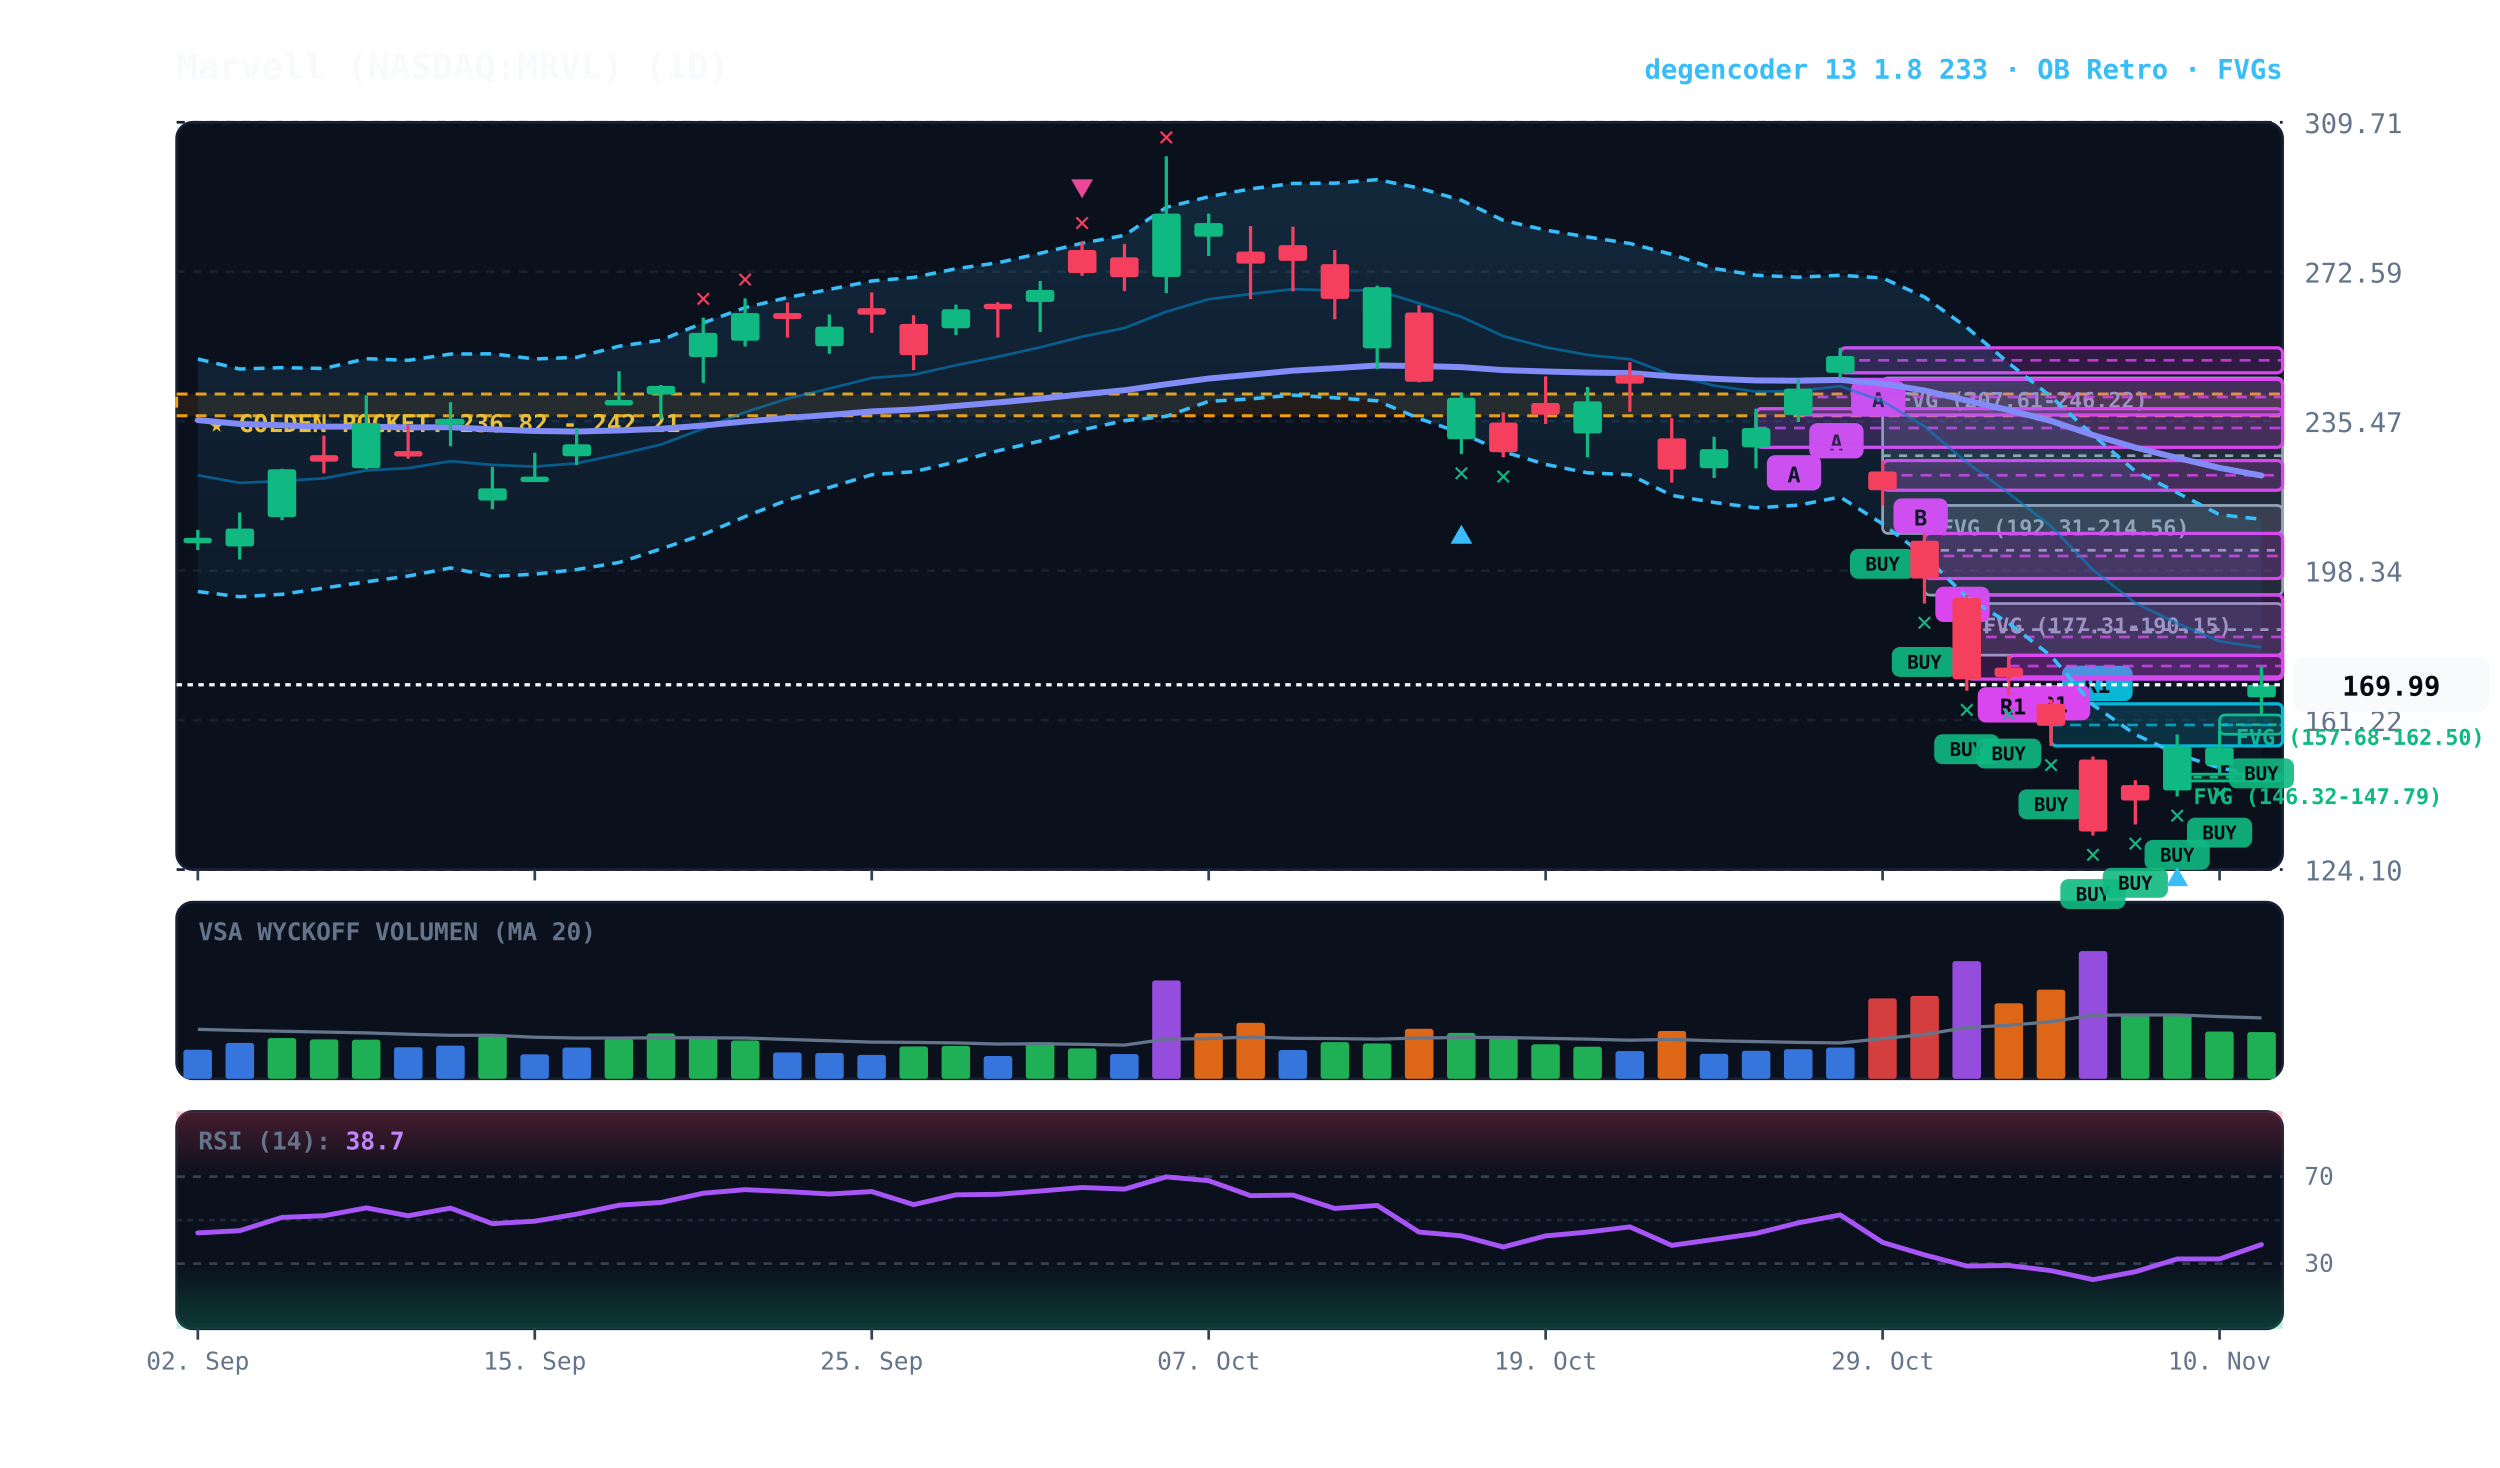
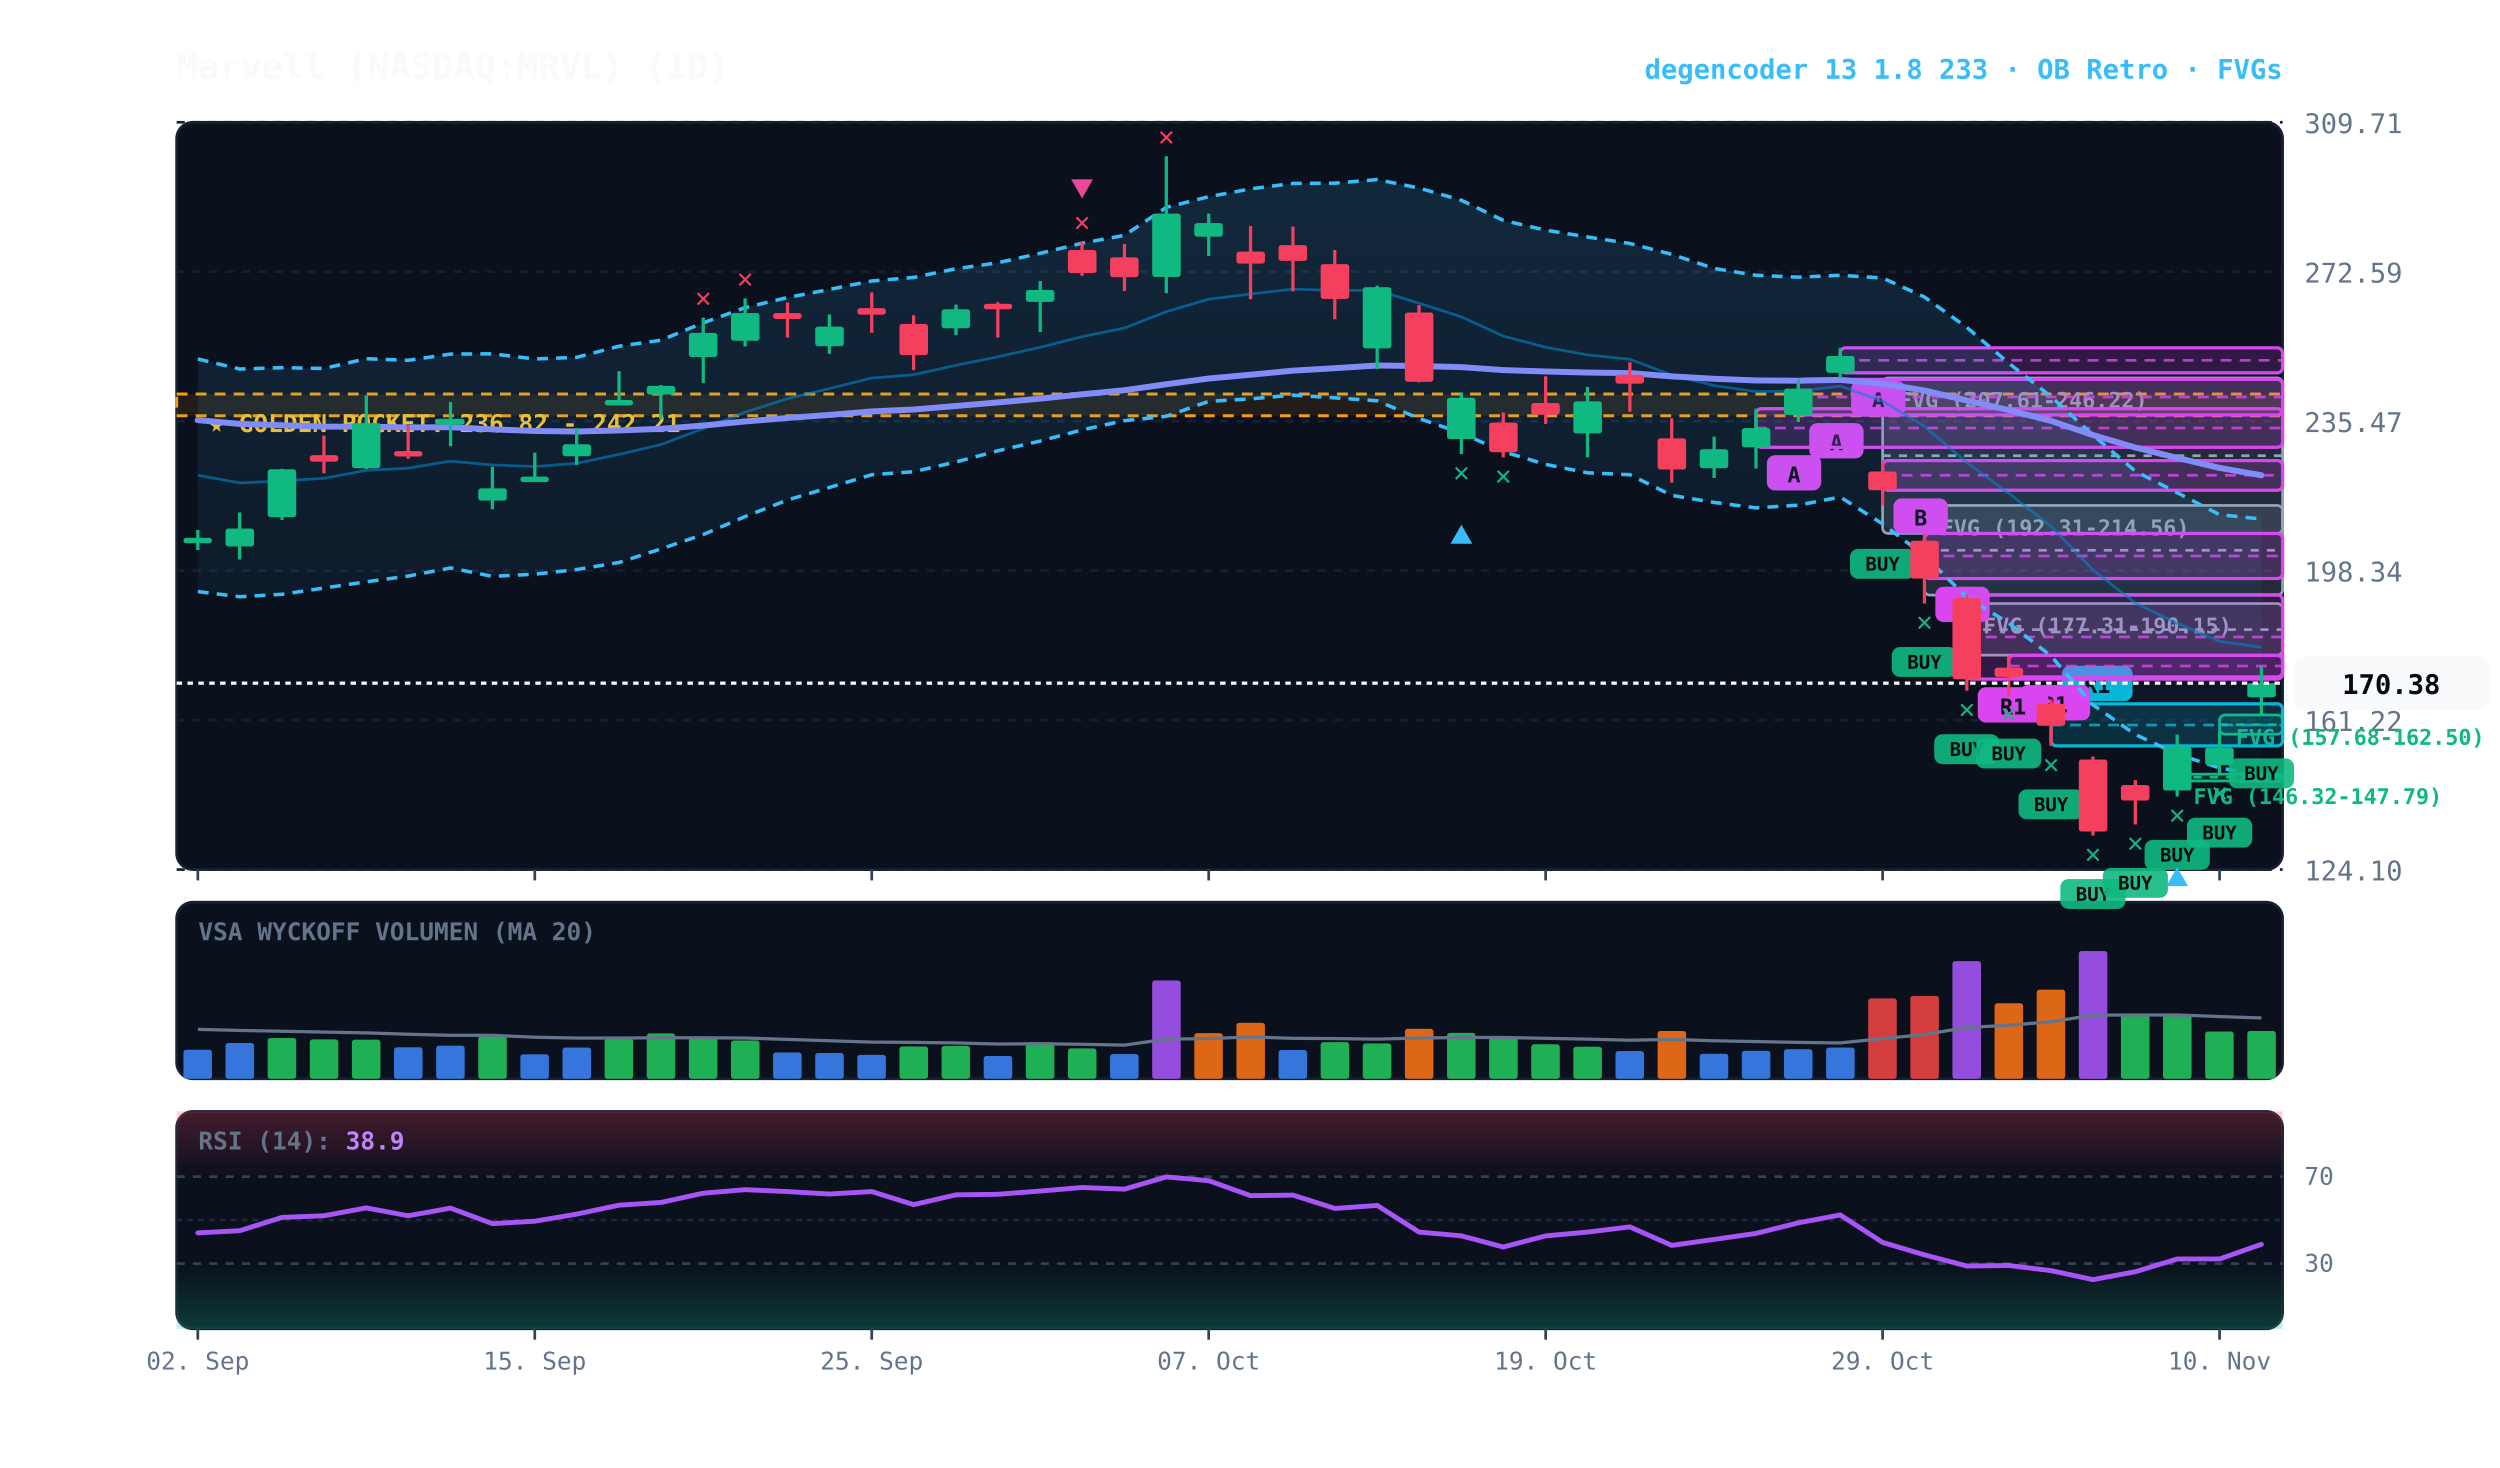
<svg xmlns="http://www.w3.org/2000/svg" viewBox="0 0 920 540" width="100%" height="100%" style="background:#070a13; font-family:'JetBrains Mono', monospace;">
  <defs>
    <linearGradient id="cloud-grad" x1="0%" y1="0%" x2="0%" y2="100%">
      <stop offset="0%" stop-color="#38bdf8" stop-opacity="0.14" />
      <stop offset="100%" stop-color="#38bdf8" stop-opacity="0.02" />
    </linearGradient>
    <linearGradient id="rsi-overbought" x1="0%" y1="0%" x2="0%" y2="100%">
      <stop offset="0%" stop-color="#f43f5e" stop-opacity="0.25" />
      <stop offset="100%" stop-color="#f43f5e" stop-opacity="0.0" />
    </linearGradient>
    <linearGradient id="rsi-oversold" x1="0%" y1="0%" x2="0%" y2="100%">
      <stop offset="0%" stop-color="#10b981" stop-opacity="0.0" />
      <stop offset="100%" stop-color="#10b981" stop-opacity="0.25" />
    </linearGradient>
  </defs>
  <rect x="65" y="45" width="775" height="275" fill="#0b101d" rx="6" stroke="#172033" stroke-width="1" />
  <rect x="65" y="332" width="775" height="65" fill="#0b101d" rx="6" stroke="#172033" stroke-width="1" />
  <rect x="65" y="409" width="775" height="80" fill="#0b101d" rx="6" stroke="#172033" stroke-width="1" />
  <line x1="65" y1="320.0" x2="840" y2="320.0" stroke="#172033" stroke-dasharray="3,3" stroke-width="1" />
  <text x="848" y="324.0" fill="#64748b" font-size="10" text-anchor="start">124.10</text>
  <line x1="65" y1="265.0" x2="840" y2="265.0" stroke="#172033" stroke-dasharray="3,3" stroke-width="1" />
  <text x="848" y="269.0" fill="#64748b" font-size="10" text-anchor="start">161.22</text>
  <line x1="65" y1="210.0" x2="840" y2="210.0" stroke="#172033" stroke-dasharray="3,3" stroke-width="1" />
  <text x="848" y="214.0" fill="#64748b" font-size="10" text-anchor="start">198.34</text>
  <line x1="65" y1="155.0" x2="840" y2="155.0" stroke="#172033" stroke-dasharray="3,3" stroke-width="1" />
  <text x="848" y="159.0" fill="#64748b" font-size="10" text-anchor="start">235.47</text>
  <line x1="65" y1="100.0" x2="840" y2="100.0" stroke="#172033" stroke-dasharray="3,3" stroke-width="1" />
  <text x="848" y="104.0" fill="#64748b" font-size="10" text-anchor="start">272.59</text>
  <line x1="65" y1="45.0" x2="840" y2="45.0" stroke="#172033" stroke-dasharray="3,3" stroke-width="1" />
  <text x="848" y="49.0" fill="#64748b" font-size="10" text-anchor="start">309.71</text>
  <rect x="65" y="145.0" width="775" height="8.0" fill="rgba(245, 158, 11, 0.10)" stroke="#f59e0b" stroke-dasharray="4,3" stroke-width="1.1" />
  <text x="77" y="159.0" fill="#fbbf24" font-size="9" font-weight="bold">★ GOLDEN POCKET: 236.82 - 242.21</text>
  <rect x="816.8" y="263.1" width="23.2" height="7.1" fill="rgba(16, 185, 129, 0.18)" stroke="#10b981" stroke-width="1" rx="2" />
  <line x1="816.8" y1="266.7" x2="840" y2="266.7" stroke="#10b981" stroke-dasharray="3,3" stroke-width="1" />
  <text x="822.8" y="274.1" fill="#10b981" font-size="8" font-weight="bold">FVG (157.68-162.50)</text>
  <rect x="801.2" y="284.9" width="38.8" height="2.5" fill="rgba(16, 185, 129, 0.18)" stroke="#10b981" stroke-width="1" rx="2" />
  <line x1="801.2" y1="286.0" x2="840" y2="286.0" stroke="#10b981" stroke-dasharray="3,3" stroke-width="1" />
  <text x="807.2" y="295.9" fill="#10b981" font-size="8" font-weight="bold">FVG (146.32-147.79)</text>
  <rect x="723.8" y="222.1" width="116.2" height="19.0" fill="rgba(148, 163, 184, 0.18)" stroke="#94a3b8" stroke-width="1" rx="2" />
  <line x1="723.8" y1="231.7" x2="840" y2="231.7" stroke="#94a3b8" stroke-dasharray="3,3" stroke-width="1" />
  <text x="729.8" y="233.1" fill="#94a3b8" font-size="8" font-weight="bold">FVG (177.31-190.15)</text>
  <rect x="708.2" y="186.0" width="131.8" height="33.0" fill="rgba(148, 163, 184, 0.18)" stroke="#94a3b8" stroke-width="1" rx="2" />
  <line x1="708.2" y1="202.5" x2="840" y2="202.5" stroke="#94a3b8" stroke-dasharray="3,3" stroke-width="1" />
  <text x="714.2" y="197.0" fill="#94a3b8" font-size="8" font-weight="bold">FVG (192.31-214.56)</text>
  <rect x="692.8" y="139.1" width="147.2" height="57.2" fill="rgba(148, 163, 184, 0.18)" stroke="#94a3b8" stroke-width="1" rx="2" />
  <line x1="692.8" y1="167.7" x2="840" y2="167.7" stroke="#94a3b8" stroke-dasharray="3,3" stroke-width="1" />
  <text x="698.8" y="150.1" fill="#94a3b8" font-size="8" font-weight="bold">FVG (207.61-246.22)</text>
  <rect x="754.8" y="259.0" width="85.2" height="15.5" fill="rgba(6, 182, 212, 0.18)" stroke="#06b6d4" stroke-width="1.2" rx="2" />
  <line x1="754.8" y1="266.8" x2="840" y2="266.8" stroke="#06b6d4" stroke-dasharray="4,3" stroke-width="1.0" opacity="0.8" />
  <rect x="758.8" y="245.0" width="26" height="13" fill="#06b6d4" rx="3" />
  <text x="771.8" y="255.0" fill="#070a13" font-size="8" font-weight="bold" text-anchor="middle">R1</text>
  <rect x="739.2" y="241.2" width="100.8" height="7.9" fill="rgba(217, 70, 239, 0.18)" stroke="#d946ef" stroke-width="1.2" rx="2" />
  <line x1="739.2" y1="245.1" x2="840" y2="245.1" stroke="#d946ef" stroke-dasharray="4,3" stroke-width="1.0" opacity="0.8" />
  <rect x="743.2" y="252.1" width="26" height="13" fill="#d946ef" rx="3" />
  <text x="756.2" y="262.1" fill="#070a13" font-size="8" font-weight="bold" text-anchor="middle">R1</text>
  <rect x="723.8" y="218.9" width="116.2" height="31.0" fill="rgba(217, 70, 239, 0.18)" stroke="#d946ef" stroke-width="1.2" rx="2" />
  <line x1="723.8" y1="234.4" x2="840" y2="234.4" stroke="#d946ef" stroke-dasharray="4,3" stroke-width="1.0" opacity="0.8" />
  <rect x="727.8" y="252.9" width="26" height="13" fill="#d946ef" rx="3" />
  <text x="740.8" y="262.9" fill="#070a13" font-size="8" font-weight="bold" text-anchor="middle">R1</text>
  <rect x="708.2" y="196.3" width="131.8" height="16.6" fill="rgba(217, 70, 239, 0.18)" stroke="#d946ef" stroke-width="1.2" rx="2" />
  <line x1="708.2" y1="204.6" x2="840" y2="204.6" stroke="#d946ef" stroke-dasharray="4,3" stroke-width="1.0" opacity="0.8" />
  <rect x="712.2" y="215.9" width="20" height="13" fill="#d946ef" rx="3" />
  <text x="722.2" y="225.9" fill="#070a13" font-size="8" font-weight="bold" text-anchor="middle">B</text>
  <rect x="692.8" y="169.5" width="147.2" height="10.9" fill="rgba(217, 70, 239, 0.18)" stroke="#d946ef" stroke-width="1.2" rx="2" />
  <line x1="692.8" y1="174.9" x2="840" y2="174.9" stroke="#d946ef" stroke-dasharray="4,3" stroke-width="1.0" opacity="0.8" />
  <rect x="696.8" y="183.4" width="20" height="13" fill="#d946ef" rx="3" />
  <text x="706.8" y="193.4" fill="#070a13" font-size="8" font-weight="bold" text-anchor="middle">B</text>
  <rect x="677.2" y="128.0" width="162.8" height="9.2" fill="rgba(217, 70, 239, 0.18)" stroke="#d946ef" stroke-width="1.2" rx="2" />
  <line x1="677.2" y1="132.6" x2="840" y2="132.6" stroke="#d946ef" stroke-dasharray="4,3" stroke-width="1.0" opacity="0.8" />
  <rect x="681.2" y="140.2" width="20" height="13" fill="#d946ef" rx="3" />
  <text x="691.2" y="150.2" fill="#070a13" font-size="8" font-weight="bold" text-anchor="middle">A</text>
  <rect x="661.8" y="139.6" width="178.2" height="13.1" fill="rgba(217, 70, 239, 0.18)" stroke="#d946ef" stroke-width="1.2" rx="2" />
  <line x1="661.8" y1="146.1" x2="840" y2="146.1" stroke="#d946ef" stroke-dasharray="4,3" stroke-width="1.0" opacity="0.8" />
  <rect x="665.8" y="155.7" width="20" height="13" fill="#d946ef" rx="3" />
  <text x="675.8" y="165.7" fill="#070a13" font-size="8" font-weight="bold" text-anchor="middle">A</text>
  <rect x="646.2" y="150.4" width="193.8" height="14.2" fill="rgba(217, 70, 239, 0.18)" stroke="#d946ef" stroke-width="1.2" rx="2" />
  <line x1="646.2" y1="157.5" x2="840" y2="157.5" stroke="#d946ef" stroke-dasharray="4,3" stroke-width="1.0" opacity="0.8" />
  <rect x="650.2" y="167.5" width="20" height="13" fill="#d946ef" rx="3" />
  <text x="660.2" y="177.5" fill="#070a13" font-size="8" font-weight="bold" text-anchor="middle">A</text>
-   <polygon points="72.8,132.1 88.2,135.8 103.8,135.3 119.2,135.6 134.8,132.0 150.2,132.6 165.8,130.3 181.2,130.2 196.8,132.1 212.2,131.5 227.8,127.4 243.2,125.2 258.8,118.8 274.2,113.2 289.8,109.5 305.2,106.5 320.8,103.4 336.2,102.1 351.8,98.9 367.2,96.7 382.8,93.2 398.2,89.5 413.8,86.6 429.2,76.3 444.8,72.4 460.2,69.5 475.8,67.5 491.2,67.4 506.8,66.1 522.2,69.2 537.8,73.7 553.2,81.1 568.8,84.7 584.2,87.2 599.8,89.6 615.2,93.6 630.8,98.8 646.2,101.3 661.8,102.0 677.2,101.3 692.8,102.3 708.2,109.3 723.8,120.5 739.2,133.6 754.8,146.0 770.2,160.1 785.8,173.4 801.2,181.3 816.8,189.4 832.2,191.1 832.2,285.4 816.8,282.6 801.2,277.5 785.8,270.3 770.2,259.4 754.8,241.4 739.2,229.3 723.8,219.8 708.2,204.5 692.8,192.8 677.2,182.9 661.8,185.9 646.2,186.9 630.8,184.9 615.2,182.3 599.8,174.7 584.2,174.0 568.8,170.9 553.2,166.2 537.8,159.4 522.2,154.0 506.8,147.5 491.2,146.4 475.8,145.4 460.2,146.8 444.8,147.7 429.2,153.2 413.8,154.8 398.2,158.2 382.8,162.3 367.2,165.9 351.8,170.0 336.2,173.6 320.8,174.7 305.2,179.4 289.8,184.0 274.2,190.1 258.8,196.7 243.2,202.0 227.8,207.0 212.2,209.6 196.8,211.3 181.2,212.1 165.8,209.0 150.2,212.0 134.8,214.1 119.2,216.4 103.8,218.7 88.2,219.6 72.8,217.7" fill="url(#cloud-grad)" />
-   <polyline points="72.8,132.1 88.2,135.8 103.8,135.3 119.2,135.6 134.8,132.0 150.2,132.6 165.8,130.3 181.2,130.2 196.8,132.1 212.2,131.5 227.8,127.4 243.2,125.2 258.8,118.8 274.2,113.2 289.8,109.5 305.2,106.5 320.8,103.4 336.2,102.1 351.8,98.9 367.2,96.7 382.8,93.2 398.2,89.5 413.8,86.6 429.2,76.3 444.8,72.4 460.2,69.5 475.8,67.5 491.2,67.4 506.8,66.1 522.2,69.2 537.8,73.7 553.2,81.1 568.8,84.7 584.2,87.2 599.8,89.6 615.2,93.6 630.8,98.8 646.2,101.3 661.8,102.0 677.2,101.3 692.8,102.3 708.2,109.3 723.8,120.5 739.2,133.6 754.8,146.0 770.2,160.1 785.8,173.4 801.2,181.3 816.8,189.4 832.2,191.1" fill="none" stroke="#38bdf8" stroke-width="1.3" stroke-dasharray="4,3" />
-   <polyline points="72.8,217.7 88.2,219.6 103.8,218.7 119.2,216.4 134.8,214.1 150.2,212.0 165.8,209.0 181.2,212.1 196.8,211.3 212.2,209.6 227.8,207.0 243.2,202.0 258.8,196.7 274.2,190.1 289.8,184.0 305.2,179.4 320.8,174.7 336.2,173.6 351.8,170.0 367.2,165.9 382.8,162.3 398.2,158.2 413.8,154.8 429.2,153.2 444.8,147.7 460.2,146.8 475.8,145.4 491.2,146.4 506.8,147.5 522.2,154.0 537.8,159.4 553.2,166.2 568.8,170.9 584.2,174.0 599.8,174.7 615.2,182.3 630.8,184.9 646.2,186.9 661.8,185.9 677.2,182.9 692.8,192.8 708.2,204.5 723.8,219.8 739.2,229.3 754.8,241.4 770.2,259.4 785.8,270.3 801.2,277.5 816.8,282.6 832.2,285.4" fill="none" stroke="#38bdf8" stroke-width="1.3" stroke-dasharray="4,3" />
-   <polyline points="72.8,174.9 88.2,177.7 103.8,177.0 119.2,176.0 134.8,173.1 150.2,172.3 165.8,169.7 181.2,171.1 196.8,171.7 212.2,170.5 227.8,167.2 243.2,163.6 258.8,157.7 274.2,151.7 289.8,146.7 305.2,143.0 320.8,139.1 336.2,137.9 351.8,134.4 367.2,131.3 382.8,127.8 398.2,123.9 413.8,120.7 429.2,114.7 444.8,110.1 460.2,108.2 475.8,106.4 491.2,106.9 506.8,106.8 522.2,111.6 537.8,116.6 553.2,123.7 568.8,127.8 584.2,130.6 599.8,132.2 615.2,138.0 630.8,141.9 646.2,144.1 661.8,143.9 677.2,142.1 692.8,147.6 708.2,156.9 723.8,170.2 739.2,181.5 754.8,193.7 770.2,209.7 785.8,221.9 801.2,229.4 816.8,236.0 832.2,238.3" fill="none" stroke="#0284c7" stroke-width="1.0" stroke-opacity="0.6" />
-   <polyline points="72.8,154.6 88.2,156.0 103.8,156.5 119.2,157.0 134.8,157.0 150.2,157.3 165.8,157.2 181.2,158.0 196.8,158.6 212.2,158.8 227.8,158.4 243.2,157.8 258.8,156.6 274.2,155.1 289.8,153.8 305.2,152.7 320.8,151.4 336.2,150.7 351.8,149.4 367.2,148.1 382.8,146.7 398.2,145.1 413.8,143.6 429.2,141.4 444.8,139.3 460.2,137.9 475.8,136.4 491.2,135.5 506.8,134.5 522.2,134.7 537.8,135.1 553.2,136.2 568.8,136.7 584.2,137.1 599.8,137.3 615.2,138.5 630.8,139.4 646.2,140.0 661.8,140.1 677.2,139.8 692.8,141.2 708.2,143.7 723.8,147.4 739.2,150.9 754.8,154.9 770.2,160.1 785.8,164.7 801.2,168.5 816.8,172.2 832.2,175.0" fill="none" stroke="#818cf8" stroke-width="2.2" stroke-linecap="round" />
+   <polygon points="72.8,132.1 88.2,135.8 103.8,135.3 119.2,135.6 134.8,132.0 150.2,132.6 165.8,130.3 181.2,130.2 196.8,132.1 212.2,131.5 227.8,127.4 243.2,125.2 258.8,118.8 274.2,113.2 289.8,109.5 305.2,106.5 320.8,103.4 336.2,102.1 351.8,98.9 367.2,96.7 382.8,93.2 398.2,89.5 413.8,86.6 429.2,76.3 444.8,72.4 460.2,69.5 475.8,67.5 491.2,67.4 506.8,66.1 522.2,69.2 537.8,73.7 553.2,81.1 568.8,84.7 584.2,87.2 599.8,89.6 615.2,93.6 630.8,98.8 646.2,101.3 661.8,102.0 677.2,101.3 692.8,102.3 708.2,109.3 723.8,120.5 739.2,133.6 754.8,146.0 770.2,160.1 785.8,173.4 801.2,181.3 816.8,189.4 832.2,191.0 832.2,285.3 816.8,282.6 801.2,277.5 785.8,270.3 770.2,259.4 754.8,241.4 739.2,229.3 723.8,219.8 708.2,204.5 692.8,192.8 677.2,182.9 661.8,185.9 646.2,186.9 630.8,184.9 615.2,182.3 599.8,174.7 584.2,174.0 568.8,170.9 553.2,166.2 537.8,159.4 522.2,154.0 506.8,147.5 491.2,146.4 475.8,145.4 460.2,146.8 444.8,147.7 429.2,153.2 413.8,154.8 398.2,158.2 382.8,162.3 367.2,165.9 351.8,170.0 336.2,173.6 320.8,174.7 305.2,179.4 289.8,184.0 274.2,190.1 258.8,196.7 243.2,202.0 227.8,207.0 212.2,209.6 196.8,211.3 181.2,212.1 165.8,209.0 150.2,212.0 134.8,214.1 119.2,216.4 103.8,218.7 88.2,219.6 72.8,217.7" fill="url(#cloud-grad)" />
+   <polyline points="72.8,132.1 88.2,135.8 103.8,135.3 119.2,135.6 134.8,132.0 150.2,132.6 165.8,130.3 181.2,130.2 196.8,132.1 212.2,131.5 227.8,127.4 243.2,125.2 258.8,118.8 274.2,113.2 289.8,109.5 305.2,106.5 320.8,103.4 336.2,102.1 351.8,98.9 367.2,96.7 382.8,93.2 398.2,89.5 413.8,86.6 429.2,76.3 444.8,72.4 460.2,69.5 475.8,67.5 491.2,67.4 506.8,66.1 522.2,69.2 537.8,73.7 553.2,81.1 568.8,84.7 584.2,87.2 599.8,89.6 615.2,93.6 630.8,98.8 646.2,101.3 661.8,102.0 677.2,101.3 692.8,102.3 708.2,109.3 723.8,120.5 739.2,133.6 754.8,146.0 770.2,160.1 785.8,173.4 801.2,181.3 816.8,189.4 832.2,191.0" fill="none" stroke="#38bdf8" stroke-width="1.3" stroke-dasharray="4,3" />
+   <polyline points="72.8,217.7 88.2,219.6 103.8,218.7 119.2,216.4 134.8,214.1 150.2,212.0 165.8,209.0 181.2,212.1 196.8,211.3 212.2,209.6 227.8,207.0 243.2,202.0 258.8,196.7 274.2,190.1 289.8,184.0 305.2,179.4 320.8,174.7 336.2,173.6 351.8,170.0 367.2,165.9 382.8,162.3 398.2,158.2 413.8,154.8 429.2,153.2 444.8,147.7 460.2,146.8 475.8,145.4 491.2,146.4 506.8,147.5 522.2,154.0 537.8,159.4 553.2,166.2 568.8,170.9 584.2,174.0 599.8,174.7 615.2,182.3 630.8,184.9 646.2,186.9 661.8,185.9 677.2,182.9 692.8,192.8 708.2,204.5 723.8,219.8 739.2,229.3 754.8,241.4 770.2,259.4 785.8,270.3 801.2,277.5 816.8,282.6 832.2,285.3" fill="none" stroke="#38bdf8" stroke-width="1.3" stroke-dasharray="4,3" />
+   <polyline points="72.8,174.9 88.2,177.7 103.8,177.0 119.2,176.0 134.8,173.1 150.2,172.3 165.8,169.7 181.2,171.1 196.8,171.7 212.2,170.5 227.8,167.2 243.2,163.6 258.8,157.7 274.2,151.7 289.8,146.7 305.2,143.0 320.8,139.1 336.2,137.9 351.8,134.4 367.2,131.3 382.8,127.8 398.2,123.9 413.8,120.7 429.2,114.7 444.8,110.1 460.2,108.2 475.8,106.4 491.2,106.9 506.8,106.8 522.2,111.6 537.8,116.6 553.2,123.7 568.8,127.8 584.2,130.6 599.8,132.2 615.2,138.0 630.8,141.9 646.2,144.1 661.8,143.9 677.2,142.1 692.8,147.6 708.2,156.9 723.8,170.2 739.2,181.5 754.8,193.7 770.2,209.7 785.8,221.9 801.2,229.4 816.8,236.0 832.2,238.2" fill="none" stroke="#0284c7" stroke-width="1.0" stroke-opacity="0.6" />
+   <polyline points="72.8,154.6 88.2,156.0 103.8,156.5 119.2,157.0 134.8,157.0 150.2,157.3 165.8,157.2 181.2,158.0 196.8,158.6 212.2,158.8 227.8,158.4 243.2,157.8 258.8,156.6 274.2,155.1 289.8,153.8 305.2,152.7 320.8,151.4 336.2,150.7 351.8,149.4 367.2,148.1 382.8,146.7 398.2,145.1 413.8,143.6 429.2,141.4 444.8,139.3 460.2,137.9 475.8,136.4 491.2,135.5 506.8,134.5 522.2,134.7 537.8,135.1 553.2,136.2 568.8,136.7 584.2,137.1 599.8,137.3 615.2,138.5 630.8,139.4 646.2,140.0 661.8,140.1 677.2,139.8 692.8,141.2 708.2,143.7 723.8,147.4 739.2,150.9 754.8,154.9 770.2,160.1 785.8,164.7 801.2,168.5 816.8,172.2 832.2,174.9" fill="none" stroke="#818cf8" stroke-width="2.2" stroke-linecap="round" />
  <line x1="72.8" y1="195.0" x2="72.8" y2="202.4" stroke="#10b981" stroke-width="1.2" />
  <rect x="67.5" y="197.9" width="10.5" height="2.0" fill="#10b981" rx="1" />
  <line x1="88.2" y1="188.6" x2="88.2" y2="205.9" stroke="#10b981" stroke-width="1.2" />
  <rect x="83.0" y="194.5" width="10.5" height="6.6" fill="#10b981" rx="1" />
  <line x1="103.8" y1="172.5" x2="103.8" y2="191.4" stroke="#10b981" stroke-width="1.2" />
  <rect x="98.5" y="172.7" width="10.5" height="17.6" fill="#10b981" rx="1" />
  <line x1="119.2" y1="160.3" x2="119.2" y2="174.2" stroke="#f43f5e" stroke-width="1.2" />
  <rect x="114.0" y="167.5" width="10.5" height="2.4" fill="#f43f5e" rx="1" />
  <line x1="134.8" y1="145.5" x2="134.8" y2="172.6" stroke="#10b981" stroke-width="1.2" />
  <rect x="129.5" y="155.7" width="10.5" height="16.6" fill="#10b981" rx="1" />
  <line x1="150.2" y1="156.4" x2="150.2" y2="168.8" stroke="#f43f5e" stroke-width="1.2" />
  <rect x="145.0" y="166.0" width="10.5" height="2.0" fill="#f43f5e" rx="1" />
  <line x1="165.8" y1="148.0" x2="165.8" y2="164.2" stroke="#10b981" stroke-width="1.2" />
  <rect x="160.5" y="154.1" width="10.5" height="2.2" fill="#10b981" rx="1" />
  <line x1="181.2" y1="171.8" x2="181.2" y2="187.4" stroke="#10b981" stroke-width="1.2" />
  <rect x="176.0" y="179.7" width="10.5" height="4.5" fill="#10b981" rx="1" />
  <line x1="196.8" y1="166.6" x2="196.8" y2="176.6" stroke="#10b981" stroke-width="1.2" />
  <rect x="191.5" y="175.4" width="10.5" height="2.0" fill="#10b981" rx="1" />
  <line x1="212.2" y1="157.5" x2="212.2" y2="171.1" stroke="#10b981" stroke-width="1.2" />
  <rect x="207.0" y="163.5" width="10.5" height="4.4" fill="#10b981" rx="1" />
  <line x1="227.8" y1="136.6" x2="227.8" y2="148.3" stroke="#10b981" stroke-width="1.2" />
  <rect x="222.5" y="147.2" width="10.5" height="2.0" fill="#10b981" rx="1" />
  <line x1="243.2" y1="141.7" x2="243.2" y2="154.3" stroke="#10b981" stroke-width="1.2" />
  <rect x="238.0" y="142.0" width="10.5" height="3.2" fill="#10b981" rx="1" />
  <line x1="258.8" y1="116.9" x2="258.8" y2="140.9" stroke="#10b981" stroke-width="1.2" />
  <rect x="253.5" y="122.5" width="10.5" height="8.9" fill="#10b981" rx="1" />
  <text x="258.8" y="112.9" fill="#f43f5e" font-size="10" font-weight="bold" text-anchor="middle">✕</text>
  <line x1="274.2" y1="109.8" x2="274.2" y2="127.5" stroke="#10b981" stroke-width="1.2" />
  <rect x="269.0" y="115.2" width="10.5" height="10.2" fill="#10b981" rx="1" />
  <text x="274.2" y="105.8" fill="#f43f5e" font-size="10" font-weight="bold" text-anchor="middle">✕</text>
  <line x1="289.8" y1="111.3" x2="289.8" y2="124.2" stroke="#f43f5e" stroke-width="1.2" />
  <rect x="284.5" y="115.2" width="10.5" height="2.2" fill="#f43f5e" rx="1" />
  <line x1="305.2" y1="115.7" x2="305.2" y2="130.2" stroke="#10b981" stroke-width="1.2" />
  <rect x="300.0" y="120.2" width="10.5" height="7.2" fill="#10b981" rx="1" />
  <line x1="320.8" y1="107.6" x2="320.8" y2="122.5" stroke="#f43f5e" stroke-width="1.2" />
  <rect x="315.5" y="113.4" width="10.5" height="2.4" fill="#f43f5e" rx="1" />
  <line x1="336.2" y1="116.0" x2="336.2" y2="136.2" stroke="#f43f5e" stroke-width="1.2" />
  <rect x="331.0" y="119.2" width="10.5" height="11.5" fill="#f43f5e" rx="1" />
  <line x1="351.8" y1="112.1" x2="351.8" y2="123.3" stroke="#10b981" stroke-width="1.2" />
  <rect x="346.5" y="113.8" width="10.5" height="7.0" fill="#10b981" rx="1" />
  <line x1="367.2" y1="111.2" x2="367.2" y2="124.2" stroke="#f43f5e" stroke-width="1.2" />
  <rect x="362.0" y="111.8" width="10.5" height="2.0" fill="#f43f5e" rx="1" />
  <line x1="382.8" y1="103.4" x2="382.8" y2="122.2" stroke="#10b981" stroke-width="1.2" />
  <rect x="377.5" y="106.7" width="10.5" height="4.4" fill="#10b981" rx="1" />
  <line x1="398.2" y1="89.0" x2="398.2" y2="101.5" stroke="#f43f5e" stroke-width="1.2" />
  <rect x="393.0" y="92.0" width="10.5" height="8.5" fill="#f43f5e" rx="1" />
  <text x="398.2" y="85.0" fill="#f43f5e" font-size="10" font-weight="bold" text-anchor="middle">✕</text>
  <polygon points="398.2,73.0 394.2,66.0 402.2,66.0" fill="#ec4899" />
  <line x1="413.8" y1="89.8" x2="413.8" y2="107.1" stroke="#f43f5e" stroke-width="1.2" />
  <rect x="408.5" y="94.7" width="10.5" height="7.3" fill="#f43f5e" rx="1" />
  <line x1="429.2" y1="57.5" x2="429.2" y2="107.9" stroke="#10b981" stroke-width="1.2" />
  <rect x="424.0" y="78.6" width="10.5" height="23.3" fill="#10b981" rx="1" />
  <text x="429.2" y="53.5" fill="#f43f5e" font-size="10" font-weight="bold" text-anchor="middle">✕</text>
  <line x1="444.8" y1="78.6" x2="444.8" y2="94.2" stroke="#10b981" stroke-width="1.2" />
  <rect x="439.5" y="82.1" width="10.5" height="5.0" fill="#10b981" rx="1" />
  <line x1="460.2" y1="83.2" x2="460.2" y2="110.1" stroke="#f43f5e" stroke-width="1.2" />
  <rect x="455.0" y="92.6" width="10.5" height="4.4" fill="#f43f5e" rx="1" />
  <line x1="475.8" y1="83.4" x2="475.8" y2="107.2" stroke="#f43f5e" stroke-width="1.2" />
  <rect x="470.5" y="90.2" width="10.5" height="5.8" fill="#f43f5e" rx="1" />
  <line x1="491.2" y1="92.0" x2="491.2" y2="117.5" stroke="#f43f5e" stroke-width="1.2" />
  <rect x="486.0" y="97.2" width="10.5" height="12.8" fill="#f43f5e" rx="1" />
  <line x1="506.8" y1="105.1" x2="506.8" y2="135.8" stroke="#10b981" stroke-width="1.2" />
  <rect x="501.5" y="105.7" width="10.5" height="22.5" fill="#10b981" rx="1" />
  <line x1="522.2" y1="112.3" x2="522.2" y2="140.7" stroke="#f43f5e" stroke-width="1.2" />
  <rect x="517.0" y="115.0" width="10.5" height="25.5" fill="#f43f5e" rx="1" />
  <line x1="537.8" y1="144.5" x2="537.8" y2="167.1" stroke="#10b981" stroke-width="1.2" />
  <rect x="532.5" y="146.4" width="10.5" height="15.2" fill="#10b981" rx="1" />
  <text x="537.8" y="177.1" fill="#10b981" font-size="10" font-weight="bold" text-anchor="middle">✕</text>
  <polygon points="537.8,193.1 533.8,200.1 541.8,200.1" fill="#38bdf8" />
  <line x1="553.2" y1="151.8" x2="553.2" y2="168.3" stroke="#f43f5e" stroke-width="1.2" />
  <rect x="548.0" y="155.5" width="10.5" height="10.9" fill="#f43f5e" rx="1" />
  <text x="553.2" y="178.3" fill="#10b981" font-size="10" font-weight="bold" text-anchor="middle">✕</text>
  <line x1="568.8" y1="138.5" x2="568.8" y2="156.0" stroke="#f43f5e" stroke-width="1.2" />
  <rect x="563.5" y="148.3" width="10.5" height="4.3" fill="#f43f5e" rx="1" />
  <line x1="584.2" y1="142.4" x2="584.2" y2="168.3" stroke="#10b981" stroke-width="1.2" />
  <rect x="579.0" y="147.7" width="10.5" height="11.8" fill="#10b981" rx="1" />
  <line x1="599.8" y1="133.3" x2="599.8" y2="151.5" stroke="#f43f5e" stroke-width="1.2" />
  <rect x="594.5" y="137.9" width="10.5" height="3.3" fill="#f43f5e" rx="1" />
  <line x1="615.2" y1="153.9" x2="615.2" y2="177.6" stroke="#f43f5e" stroke-width="1.2" />
  <rect x="610.0" y="161.3" width="10.5" height="11.5" fill="#f43f5e" rx="1" />
  <line x1="630.8" y1="160.7" x2="630.8" y2="175.9" stroke="#10b981" stroke-width="1.2" />
  <rect x="625.5" y="165.3" width="10.5" height="7.0" fill="#10b981" rx="1" />
  <line x1="646.2" y1="150.4" x2="646.2" y2="172.4" stroke="#10b981" stroke-width="1.2" />
  <rect x="641.0" y="157.5" width="10.5" height="7.1" fill="#10b981" rx="1" />
  <line x1="661.8" y1="139.6" x2="661.8" y2="155.3" stroke="#10b981" stroke-width="1.2" />
  <rect x="656.5" y="143.0" width="10.5" height="9.7" fill="#10b981" rx="1" />
  <line x1="677.2" y1="128.0" x2="677.2" y2="139.1" stroke="#10b981" stroke-width="1.2" />
  <rect x="672.0" y="131.0" width="10.5" height="6.2" fill="#10b981" rx="1" />
  <line x1="692.8" y1="169.5" x2="692.8" y2="186.0" stroke="#f43f5e" stroke-width="1.2" />
  <rect x="687.5" y="173.5" width="10.5" height="6.9" fill="#f43f5e" rx="1" />
  <rect x="680.8" y="202.0" width="24" height="11" fill="#10b981" rx="3" opacity="0.9" />
  <text x="692.8" y="210.0" fill="#070a13" font-size="7" font-weight="bold" text-anchor="middle">BUY</text>
  <line x1="708.2" y1="196.3" x2="708.2" y2="222.1" stroke="#f43f5e" stroke-width="1.2" />
  <rect x="703.0" y="199.0" width="10.5" height="13.9" fill="#f43f5e" rx="1" />
  <rect x="696.2" y="238.1" width="24" height="11" fill="#10b981" rx="3" opacity="0.9" />
  <text x="708.2" y="246.1" fill="#070a13" font-size="7" font-weight="bold" text-anchor="middle">BUY</text>
  <text x="708.2" y="232.1" fill="#10b981" font-size="10" font-weight="bold" text-anchor="middle">✕</text>
  <line x1="723.8" y1="218.9" x2="723.8" y2="254.2" stroke="#f43f5e" stroke-width="1.2" />
  <rect x="718.5" y="220.1" width="10.5" height="29.9" fill="#f43f5e" rx="1" />
  <rect x="711.8" y="270.2" width="24" height="11" fill="#10b981" rx="3" opacity="0.9" />
  <text x="723.8" y="278.2" fill="#070a13" font-size="7" font-weight="bold" text-anchor="middle">BUY</text>
  <text x="723.8" y="264.2" fill="#10b981" font-size="10" font-weight="bold" text-anchor="middle">✕</text>
  <line x1="739.2" y1="241.2" x2="739.2" y2="255.8" stroke="#f43f5e" stroke-width="1.2" />
  <rect x="734.0" y="245.7" width="10.5" height="3.4" fill="#f43f5e" rx="1" />
  <rect x="727.2" y="271.8" width="24" height="11" fill="#10b981" rx="3" opacity="0.9" />
  <text x="739.2" y="279.8" fill="#070a13" font-size="7" font-weight="bold" text-anchor="middle">BUY</text>
  <text x="739.2" y="265.8" fill="#10b981" font-size="10" font-weight="bold" text-anchor="middle">✕</text>
  <line x1="754.8" y1="257.4" x2="754.8" y2="274.5" stroke="#f43f5e" stroke-width="1.2" />
  <rect x="749.5" y="259.0" width="10.5" height="8.1" fill="#f43f5e" rx="1" />
  <rect x="742.8" y="290.5" width="24" height="11" fill="#10b981" rx="3" opacity="0.9" />
  <text x="754.8" y="298.5" fill="#070a13" font-size="7" font-weight="bold" text-anchor="middle">BUY</text>
  <text x="754.8" y="284.5" fill="#10b981" font-size="10" font-weight="bold" text-anchor="middle">✕</text>
  <line x1="770.2" y1="278.4" x2="770.2" y2="307.5" stroke="#f43f5e" stroke-width="1.2" />
  <rect x="765.0" y="279.5" width="10.5" height="26.5" fill="#f43f5e" rx="1" />
  <rect x="758.2" y="323.5" width="24" height="11" fill="#10b981" rx="3" opacity="0.9" />
  <text x="770.2" y="331.5" fill="#070a13" font-size="7" font-weight="bold" text-anchor="middle">BUY</text>
  <text x="770.2" y="317.5" fill="#10b981" font-size="10" font-weight="bold" text-anchor="middle">✕</text>
  <line x1="785.8" y1="287.1" x2="785.8" y2="303.4" stroke="#f43f5e" stroke-width="1.2" />
  <rect x="780.5" y="288.9" width="10.5" height="5.7" fill="#f43f5e" rx="1" />
  <rect x="773.8" y="319.4" width="24" height="11" fill="#10b981" rx="3" opacity="0.9" />
  <text x="785.8" y="327.4" fill="#070a13" font-size="7" font-weight="bold" text-anchor="middle">BUY</text>
  <text x="785.8" y="313.4" fill="#10b981" font-size="10" font-weight="bold" text-anchor="middle">✕</text>
  <line x1="801.2" y1="270.3" x2="801.2" y2="293.1" stroke="#10b981" stroke-width="1.2" />
  <rect x="796.0" y="274.8" width="10.5" height="16.1" fill="#10b981" rx="1" />
  <rect x="789.2" y="309.1" width="24" height="11" fill="#10b981" rx="3" opacity="0.9" />
  <text x="801.2" y="317.1" fill="#070a13" font-size="7" font-weight="bold" text-anchor="middle">BUY</text>
  <text x="801.2" y="303.1" fill="#10b981" font-size="10" font-weight="bold" text-anchor="middle">✕</text>
  <polygon points="801.2,319.1 797.2,326.1 805.2,326.1" fill="#38bdf8" />
  <line x1="816.8" y1="268.9" x2="816.8" y2="284.9" stroke="#10b981" stroke-width="1.2" />
  <rect x="811.5" y="275.1" width="10.5" height="6.5" fill="#10b981" rx="1" />
  <rect x="804.8" y="300.9" width="24" height="11" fill="#10b981" rx="3" opacity="0.9" />
  <text x="816.8" y="308.9" fill="#070a13" font-size="7" font-weight="bold" text-anchor="middle">BUY</text>
  <text x="816.8" y="294.9" fill="#10b981" font-size="10" font-weight="bold" text-anchor="middle">✕</text>
  <line x1="832.2" y1="245.3" x2="832.2" y2="263.1" stroke="#10b981" stroke-width="1.2" />
-   <rect x="827.0" y="252.0" width="10.5" height="4.6" fill="#10b981" rx="1" />
+   <rect x="827.0" y="251.4" width="10.5" height="5.2" fill="#10b981" rx="1" />
  <rect x="820.2" y="279.1" width="24" height="11" fill="#10b981" rx="3" opacity="0.9" />
  <text x="832.2" y="287.1" fill="#070a13" font-size="7" font-weight="bold" text-anchor="middle">BUY</text>
-   <line x1="65" y1="252.0" x2="840" y2="252.0" stroke="#f8fafc" stroke-width="1.2" stroke-dasharray="2,2" />
-   <rect x="844" y="242.0" width="72" height="20" fill="#f8fafc" rx="4" />
-   <text x="880" y="256.0" fill="#070a13" font-size="10" font-weight="bold" text-anchor="middle">169.99</text>
+   <line x1="65" y1="251.4" x2="840" y2="251.4" stroke="#f8fafc" stroke-width="1.2" stroke-dasharray="2,2" />
+   <rect x="844" y="241.4" width="72" height="20" fill="#f8fafc" rx="4" />
+   <text x="880" y="255.4" fill="#070a13" font-size="10" font-weight="bold" text-anchor="middle">170.38</text>
  <text x="73" y="346" fill="#64748b" font-size="9" font-weight="bold">VSA WYCKOFF VOLUMEN (MA 20)</text>
  <rect x="67.5" y="386.3" width="10.5" height="10.7" fill="#3b82f6" opacity="0.88" rx="1" />
  <rect x="83.0" y="383.8" width="10.5" height="13.2" fill="#3b82f6" opacity="0.88" rx="1" />
  <rect x="98.5" y="382.0" width="10.5" height="15.0" fill="#22c55e" opacity="0.88" rx="1" />
  <rect x="114.0" y="382.5" width="10.5" height="14.5" fill="#22c55e" opacity="0.88" rx="1" />
  <rect x="129.5" y="382.6" width="10.5" height="14.4" fill="#22c55e" opacity="0.88" rx="1" />
  <rect x="145.0" y="385.4" width="10.5" height="11.6" fill="#3b82f6" opacity="0.88" rx="1" />
  <rect x="160.5" y="384.8" width="10.5" height="12.2" fill="#3b82f6" opacity="0.88" rx="1" />
  <rect x="176.0" y="381.3" width="10.5" height="15.7" fill="#22c55e" opacity="0.88" rx="1" />
  <rect x="191.5" y="388.0" width="10.5" height="9.0" fill="#3b82f6" opacity="0.88" rx="1" />
  <rect x="207.0" y="385.5" width="10.5" height="11.5" fill="#3b82f6" opacity="0.88" rx="1" />
  <rect x="222.5" y="382.2" width="10.5" height="14.8" fill="#22c55e" opacity="0.88" rx="1" />
  <rect x="238.0" y="380.3" width="10.5" height="16.7" fill="#22c55e" opacity="0.88" rx="1" />
  <rect x="253.5" y="381.9" width="10.5" height="15.1" fill="#22c55e" opacity="0.88" rx="1" />
  <rect x="269.0" y="382.9" width="10.5" height="14.1" fill="#22c55e" opacity="0.88" rx="1" />
  <rect x="284.5" y="387.3" width="10.5" height="9.7" fill="#3b82f6" opacity="0.88" rx="1" />
  <rect x="300.0" y="387.5" width="10.5" height="9.5" fill="#3b82f6" opacity="0.88" rx="1" />
  <rect x="315.5" y="388.2" width="10.5" height="8.8" fill="#3b82f6" opacity="0.88" rx="1" />
  <rect x="331.0" y="385.1" width="10.5" height="11.9" fill="#22c55e" opacity="0.88" rx="1" />
  <rect x="346.5" y="384.9" width="10.5" height="12.1" fill="#22c55e" opacity="0.88" rx="1" />
  <rect x="362.0" y="388.6" width="10.5" height="8.4" fill="#3b82f6" opacity="0.88" rx="1" />
  <rect x="377.5" y="383.6" width="10.5" height="13.4" fill="#22c55e" opacity="0.88" rx="1" />
  <rect x="393.0" y="385.8" width="10.5" height="11.2" fill="#22c55e" opacity="0.88" rx="1" />
  <rect x="408.5" y="387.9" width="10.5" height="9.1" fill="#3b82f6" opacity="0.88" rx="1" />
  <rect x="424.0" y="360.8" width="10.5" height="36.2" fill="#a855f7" opacity="0.88" rx="1" />
  <rect x="439.5" y="380.2" width="10.5" height="16.8" fill="#f97316" opacity="0.88" rx="1" />
  <rect x="455.0" y="376.4" width="10.5" height="20.6" fill="#f97316" opacity="0.88" rx="1" />
  <rect x="470.5" y="386.4" width="10.5" height="10.6" fill="#3b82f6" opacity="0.88" rx="1" />
  <rect x="486.0" y="383.5" width="10.5" height="13.5" fill="#22c55e" opacity="0.88" rx="1" />
  <rect x="501.5" y="384.0" width="10.5" height="13.0" fill="#22c55e" opacity="0.88" rx="1" />
  <rect x="517.0" y="378.6" width="10.5" height="18.4" fill="#f97316" opacity="0.88" rx="1" />
  <rect x="532.5" y="380.1" width="10.5" height="16.9" fill="#22c55e" opacity="0.88" rx="1" />
  <rect x="548.0" y="381.8" width="10.5" height="15.2" fill="#22c55e" opacity="0.88" rx="1" />
  <rect x="563.5" y="384.3" width="10.5" height="12.7" fill="#22c55e" opacity="0.88" rx="1" />
  <rect x="579.0" y="385.2" width="10.5" height="11.8" fill="#22c55e" opacity="0.88" rx="1" />
  <rect x="594.5" y="386.8" width="10.5" height="10.2" fill="#3b82f6" opacity="0.88" rx="1" />
  <rect x="610.0" y="379.4" width="10.5" height="17.6" fill="#f97316" opacity="0.88" rx="1" />
  <rect x="625.5" y="387.8" width="10.5" height="9.2" fill="#3b82f6" opacity="0.88" rx="1" />
  <rect x="641.0" y="386.7" width="10.5" height="10.3" fill="#3b82f6" opacity="0.88" rx="1" />
  <rect x="656.5" y="386.1" width="10.5" height="10.9" fill="#3b82f6" opacity="0.88" rx="1" />
  <rect x="672.0" y="385.5" width="10.5" height="11.5" fill="#3b82f6" opacity="0.88" rx="1" />
  <rect x="687.5" y="367.4" width="10.5" height="29.6" fill="#ef4444" opacity="0.88" rx="1" />
  <rect x="703.0" y="366.5" width="10.5" height="30.5" fill="#ef4444" opacity="0.88" rx="1" />
  <rect x="718.5" y="353.7" width="10.5" height="43.3" fill="#a855f7" opacity="0.88" rx="1" />
  <rect x="734.0" y="369.2" width="10.5" height="27.8" fill="#f97316" opacity="0.88" rx="1" />
  <rect x="749.5" y="364.2" width="10.5" height="32.8" fill="#f97316" opacity="0.88" rx="1" />
  <rect x="765.0" y="350.0" width="10.5" height="47.0" fill="#a855f7" opacity="0.88" rx="1" />
  <rect x="780.5" y="373.3" width="10.5" height="23.7" fill="#22c55e" opacity="0.88" rx="1" />
  <rect x="796.0" y="373.2" width="10.5" height="23.8" fill="#22c55e" opacity="0.88" rx="1" />
  <rect x="811.5" y="379.6" width="10.5" height="17.4" fill="#22c55e" opacity="0.88" rx="1" />
-   <rect x="827.0" y="379.8" width="10.5" height="17.2" fill="#22c55e" opacity="0.88" rx="1" />
+   <rect x="827.0" y="379.4" width="10.5" height="17.6" fill="#22c55e" opacity="0.88" rx="1" />
  <polyline points="72.8,378.8 88.2,379.2 103.8,379.5 119.2,379.8 134.8,380.1 150.2,380.6 165.8,381.0 181.2,381.0 196.8,381.7 212.2,382.0 227.8,382.0 243.2,381.9 258.8,381.9 274.2,382.0 289.8,382.5 305.2,383.0 320.8,383.5 336.2,383.6 351.8,383.8 367.2,384.2 382.8,384.1 398.2,384.3 413.8,384.6 429.2,382.4 444.8,382.2 460.2,381.6 475.8,382.1 491.2,382.2 506.8,382.4 522.2,382.0 537.8,381.8 553.2,381.8 568.8,382.1 584.2,382.4 599.8,382.8 615.2,382.5 630.8,383.0 646.2,383.3 661.8,383.6 677.2,383.8 692.8,382.2 708.2,380.7 723.8,378.1 739.2,377.3 754.8,376.0 770.2,373.6 785.8,373.5 801.2,373.5 816.8,374.1 832.2,374.6" fill="none" stroke="#64748b" stroke-width="1.2" />
  <rect x="65" y="409" width="775" height="24.0" fill="url(#rsi-overbought)" />
  <rect x="65" y="465.0" width="775" height="24.0" fill="url(#rsi-oversold)" />
  <line x1="65" y1="433.0" x2="840" y2="433.0" stroke="#334155" stroke-dasharray="3,3" stroke-width="1" />
  <text x="848" y="436.0" fill="#64748b" font-size="9">70</text>
  <line x1="65" y1="449.0" x2="840" y2="449.0" stroke="#1e293b" stroke-dasharray="2,2" stroke-width="1" />
  <line x1="65" y1="465.0" x2="840" y2="465.0" stroke="#334155" stroke-dasharray="3,3" stroke-width="1" />
  <text x="848" y="468.0" fill="#64748b" font-size="9">30</text>
-   <polyline points="72.8,453.7 88.2,452.9 103.8,448.0 119.2,447.4 134.8,444.5 150.2,447.4 165.8,444.6 181.2,450.3 196.8,449.4 212.2,446.8 227.8,443.5 243.2,442.5 258.8,439.1 274.2,437.8 289.8,438.5 305.2,439.4 320.8,438.5 336.2,443.3 351.8,439.7 367.2,439.5 382.8,438.3 398.2,437.0 413.8,437.6 429.2,433.1 444.8,434.5 460.2,440.0 475.8,439.8 491.2,444.7 506.8,443.6 522.2,453.4 537.8,454.8 553.2,458.9 568.8,454.8 584.2,453.4 599.8,451.5 615.2,458.3 630.8,456.1 646.2,453.9 661.8,450.0 677.2,447.1 692.8,457.2 708.2,461.8 723.8,465.9 739.2,465.7 754.8,467.6 770.2,470.9 785.8,468.0 801.2,463.3 816.8,463.3 832.2,458.0" fill="none" stroke="#a855f7" stroke-width="1.8" stroke-linecap="round" />
-   <text x="73" y="423" fill="#64748b" font-size="9" font-weight="bold">RSI (14): <tspan fill="#c084fc">38.7</tspan>
+   <polyline points="72.8,453.7 88.2,452.9 103.8,448.0 119.2,447.4 134.8,444.5 150.2,447.4 165.8,444.6 181.2,450.3 196.8,449.4 212.2,446.8 227.8,443.5 243.2,442.5 258.8,439.1 274.2,437.8 289.8,438.5 305.2,439.4 320.8,438.5 336.2,443.3 351.8,439.7 367.2,439.5 382.8,438.3 398.2,437.0 413.8,437.6 429.2,433.1 444.8,434.5 460.2,440.0 475.8,439.8 491.2,444.7 506.8,443.6 522.2,453.4 537.8,454.8 553.2,458.9 568.8,454.8 584.2,453.4 599.8,451.5 615.2,458.3 630.8,456.1 646.2,453.9 661.8,450.0 677.2,447.1 692.8,457.2 708.2,461.8 723.8,465.9 739.2,465.7 754.8,467.6 770.2,470.9 785.8,468.0 801.2,463.3 816.8,463.3 832.2,457.9" fill="none" stroke="#a855f7" stroke-width="1.8" stroke-linecap="round" />
+   <text x="73" y="423" fill="#64748b" font-size="9" font-weight="bold">RSI (14): <tspan fill="#c084fc">38.9</tspan>
  </text>
  <line x1="72.8" y1="320" x2="72.8" y2="324" stroke="#334155" stroke-width="1" />
  <line x1="72.8" y1="489" x2="72.8" y2="493" stroke="#334155" stroke-width="1" />
  <text x="72.8" y="504" fill="#64748b" font-size="9" text-anchor="middle">02. Sep</text>
  <line x1="196.8" y1="320" x2="196.8" y2="324" stroke="#334155" stroke-width="1" />
  <line x1="196.8" y1="489" x2="196.8" y2="493" stroke="#334155" stroke-width="1" />
  <text x="196.8" y="504" fill="#64748b" font-size="9" text-anchor="middle">15. Sep</text>
  <line x1="320.8" y1="320" x2="320.8" y2="324" stroke="#334155" stroke-width="1" />
  <line x1="320.8" y1="489" x2="320.8" y2="493" stroke="#334155" stroke-width="1" />
  <text x="320.8" y="504" fill="#64748b" font-size="9" text-anchor="middle">25. Sep</text>
  <line x1="444.8" y1="320" x2="444.8" y2="324" stroke="#334155" stroke-width="1" />
  <line x1="444.8" y1="489" x2="444.8" y2="493" stroke="#334155" stroke-width="1" />
  <text x="444.8" y="504" fill="#64748b" font-size="9" text-anchor="middle">07. Oct</text>
  <line x1="568.8" y1="320" x2="568.8" y2="324" stroke="#334155" stroke-width="1" />
  <line x1="568.8" y1="489" x2="568.8" y2="493" stroke="#334155" stroke-width="1" />
  <text x="568.8" y="504" fill="#64748b" font-size="9" text-anchor="middle">19. Oct</text>
  <line x1="692.8" y1="320" x2="692.8" y2="324" stroke="#334155" stroke-width="1" />
  <line x1="692.8" y1="489" x2="692.8" y2="493" stroke="#334155" stroke-width="1" />
  <text x="692.8" y="504" fill="#64748b" font-size="9" text-anchor="middle">29. Oct</text>
  <line x1="816.8" y1="320" x2="816.8" y2="324" stroke="#334155" stroke-width="1" />
  <line x1="816.8" y1="489" x2="816.8" y2="493" stroke="#334155" stroke-width="1" />
  <text x="816.8" y="504" fill="#64748b" font-size="9" text-anchor="middle">10. Nov</text>
  <text x="65" y="29" fill="#f8fafc" font-size="13" font-weight="bold">Marvell (NASDAQ:MRVL) (1D)</text>
  <text x="840" y="29" fill="#38bdf8" font-size="10" font-weight="bold" text-anchor="end">degencoder 13 1.8 233 · OB Retro · FVGs</text>
</svg>
